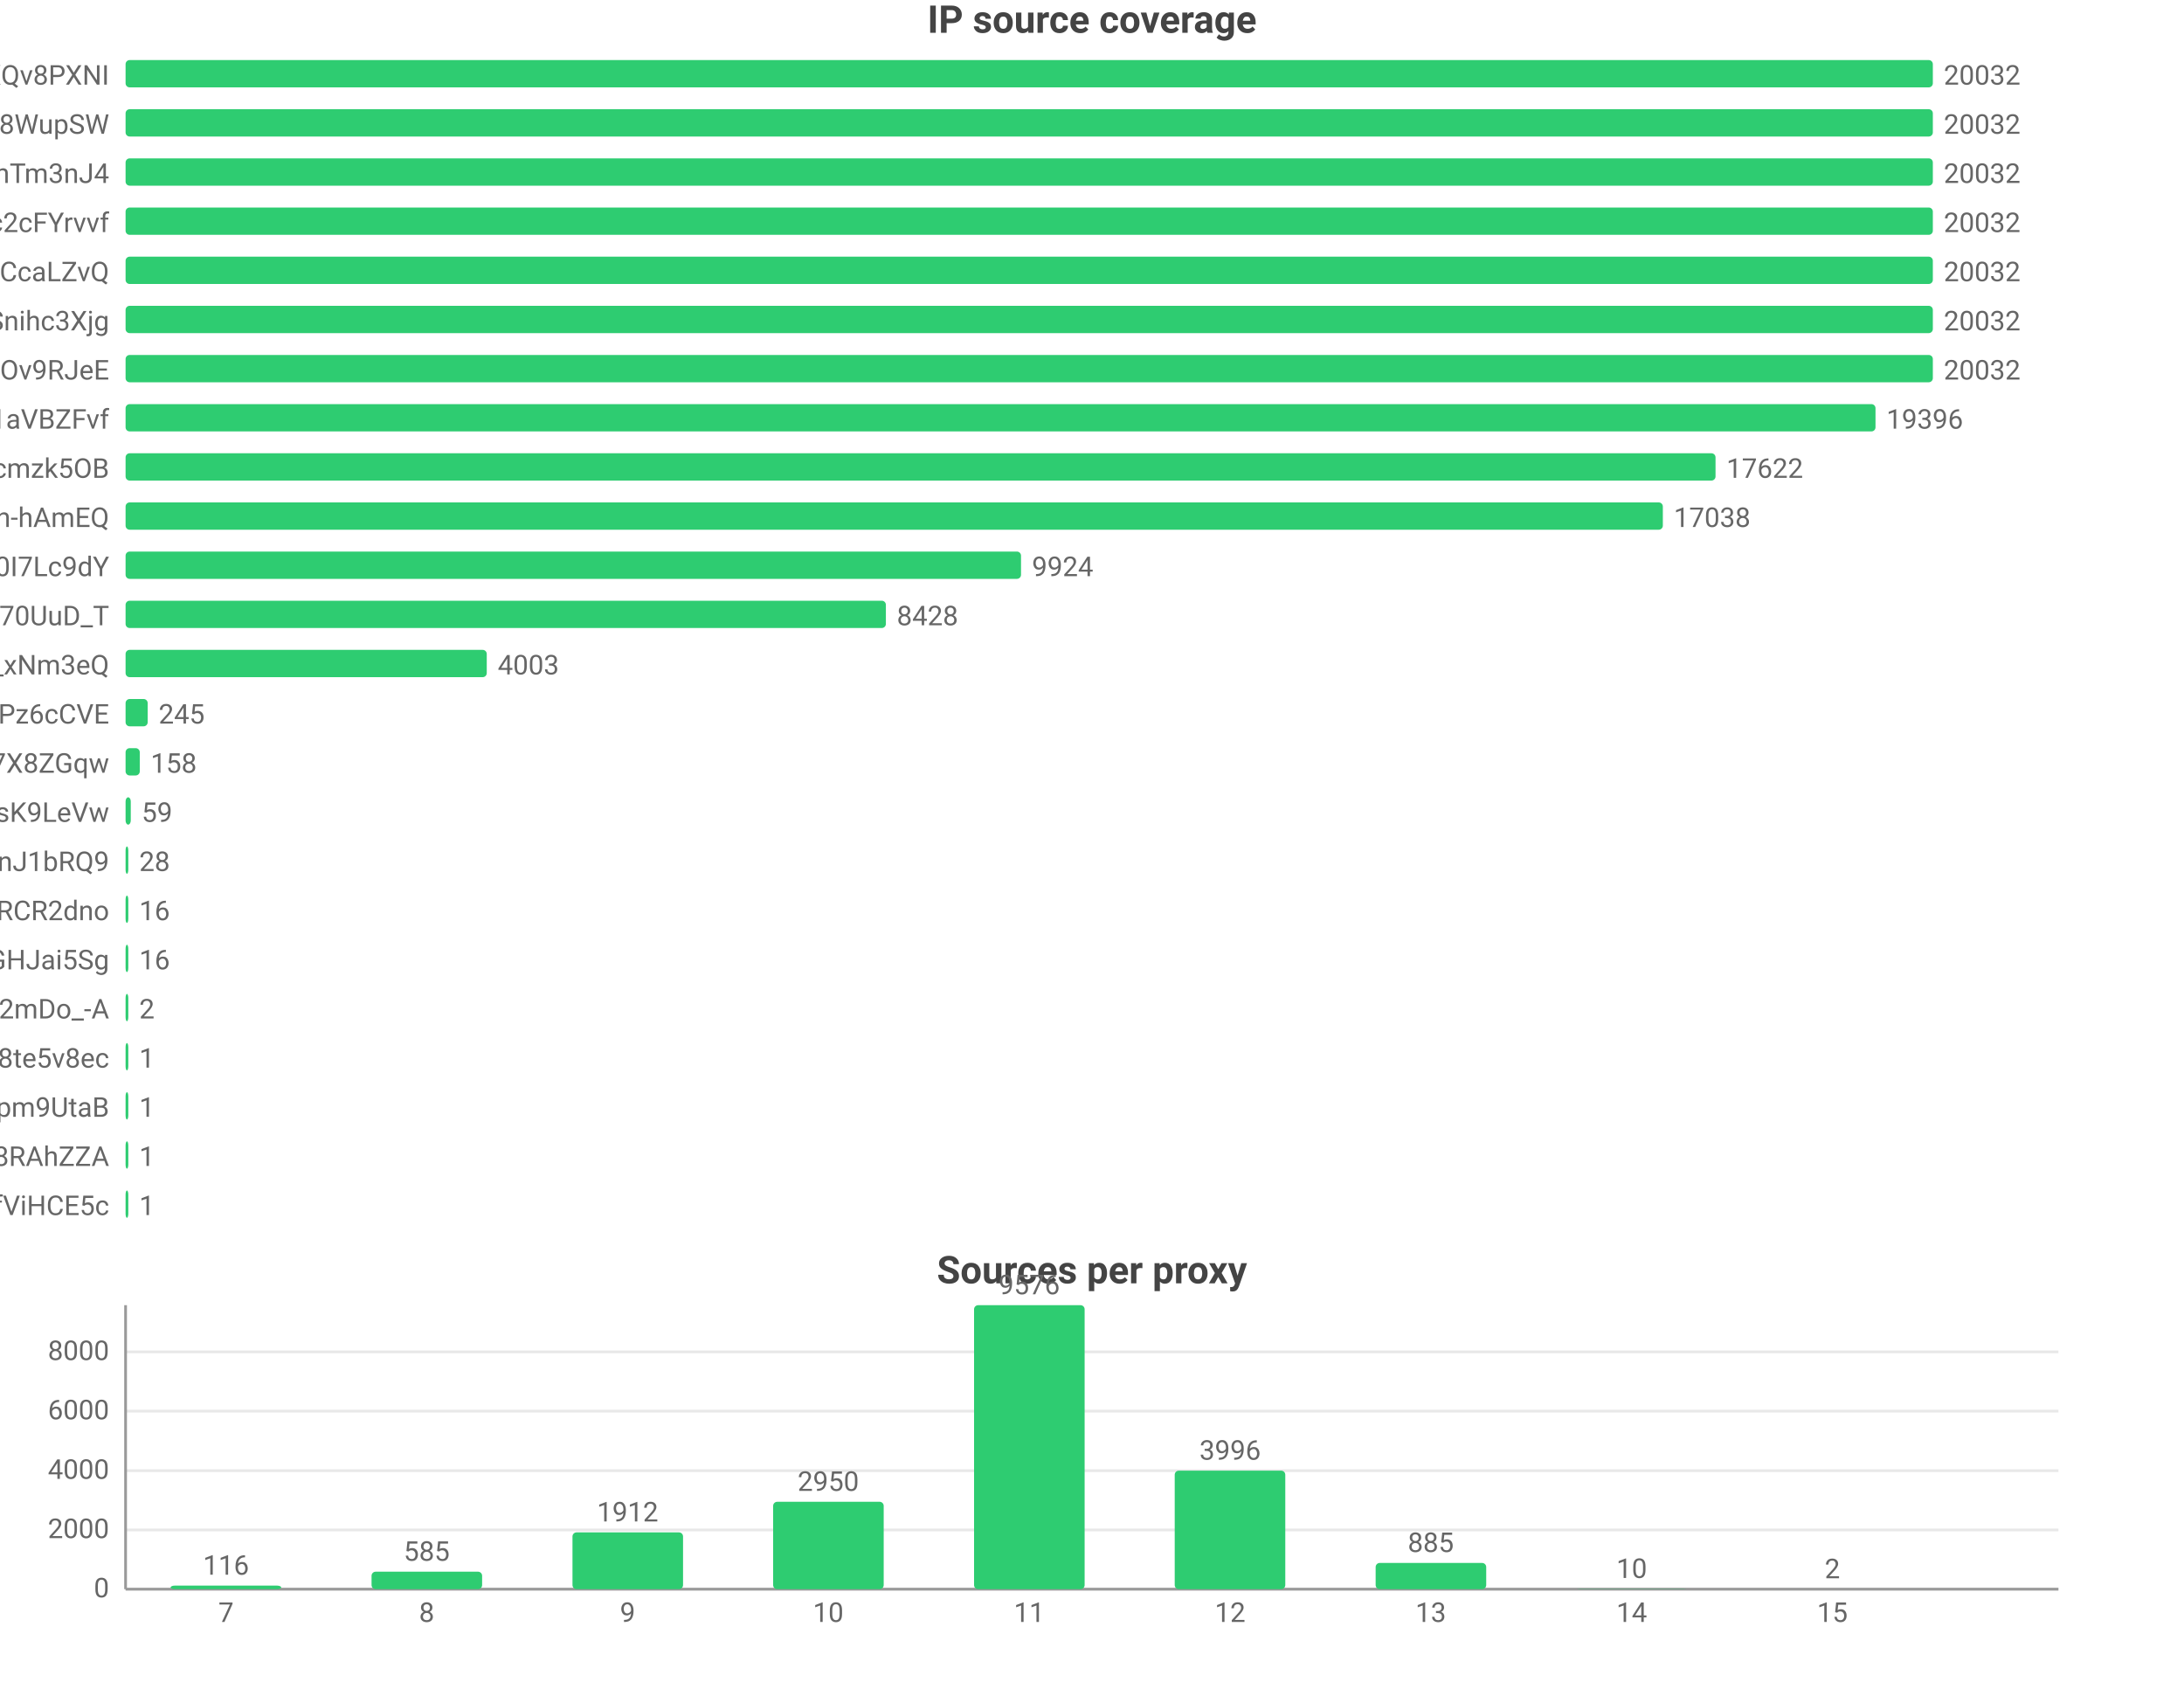
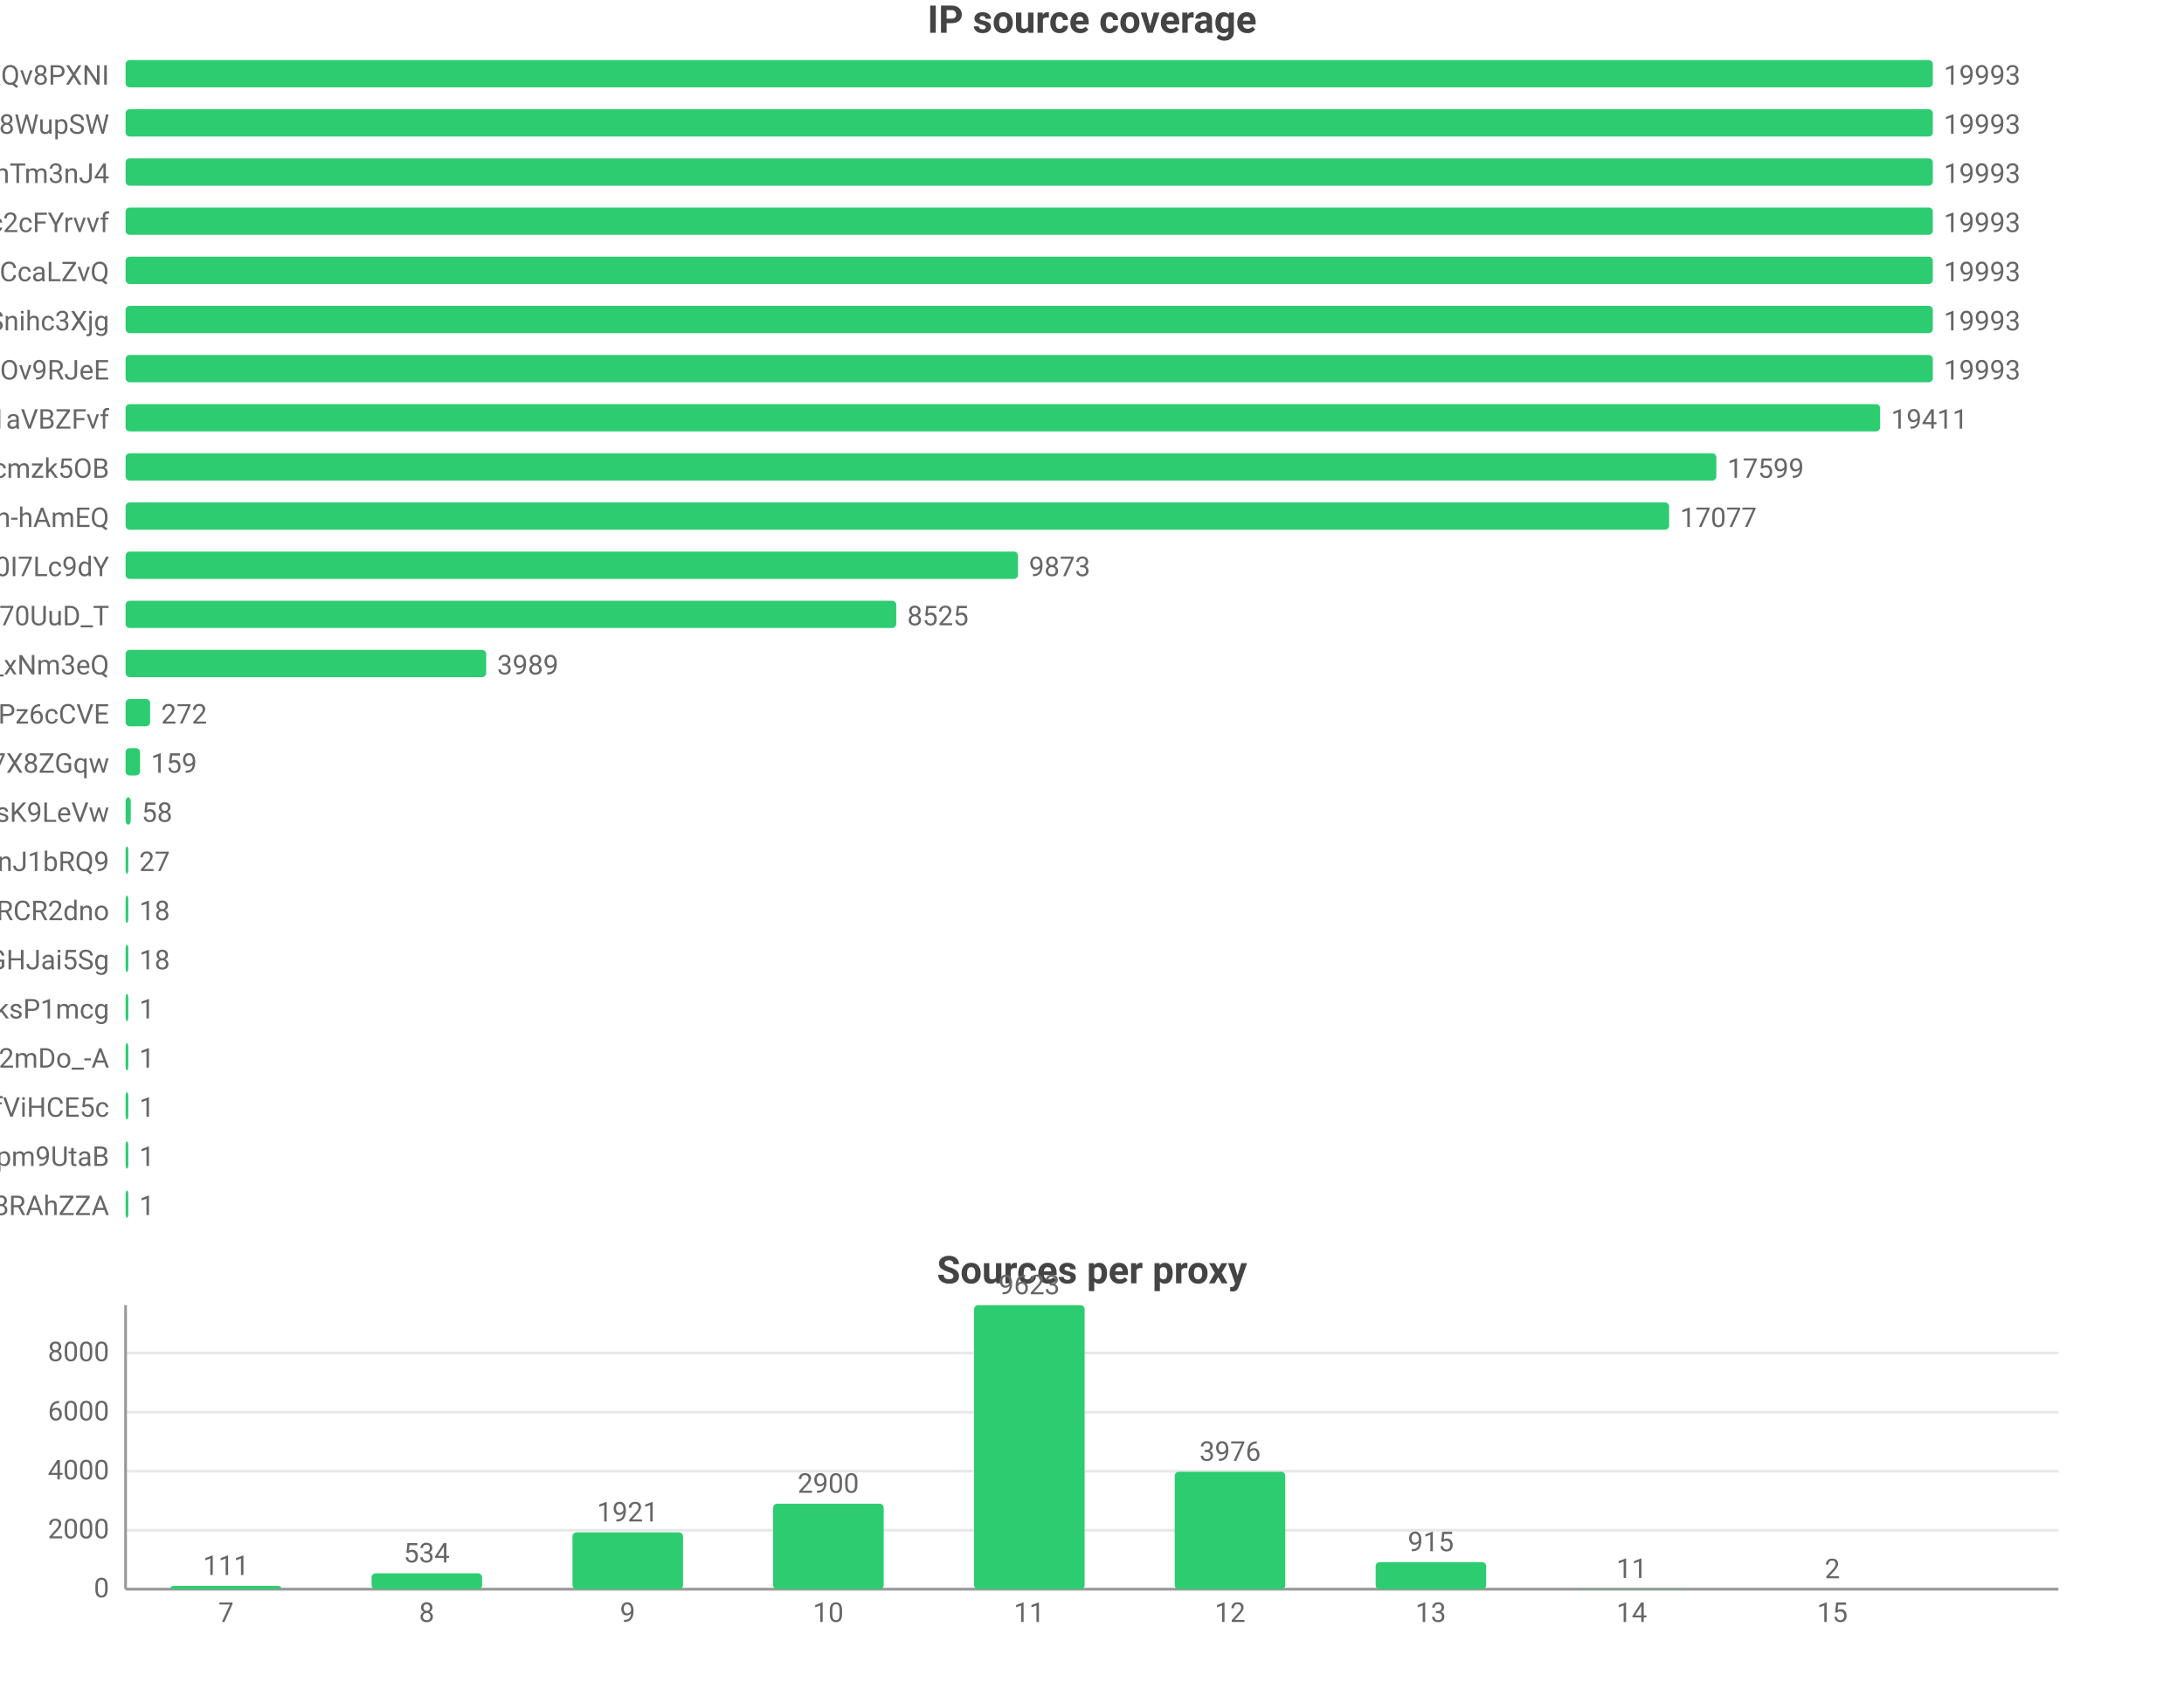
<svg xmlns="http://www.w3.org/2000/svg" width="800" height="616" viewBox="0 0 800 616">
  <rect width="800" height="616" fill="#ffffff" />
  <style>text{font-family:system-ui,-apple-system,'Segoe UI',Roboto,'PingFang SC','Microsoft YaHei','Noto Sans CJK SC',sans-serif}.g{stroke:#e8e8e8;stroke-width:1}.a{stroke:#999;stroke-width:1}.t{font-size:10px;fill:#666}.m{font-size:10px;text-anchor:middle;fill:#666}.e{font-size:10px;text-anchor:end;fill:#666}.l{font-size:11px;fill:#333}.tt{font-size:14px;font-weight:600;text-anchor:middle;fill:#444}.em{font-size:13px;text-anchor:middle;fill:#999}</style>
  <text class="tt" x="400.0" y="12">IP source coverage</text>
  <text class="e" x="40" y="31">rsrc_YmwQdEYueobUJ7o0R-mXQv8PXNI</text>
  <rect x="46" y="22" width="662" height="10" fill="#2ecc71" rx="1.5" />
-   <text class="t" x="712" y="31">20032</text>
+   <text class="t" x="712" y="31">19993</text>
  <text class="e" x="40" y="49">rsrc_Kf72a5Rnsi5l_-kq8f8WupSW</text>
  <rect x="46" y="40" width="662" height="10" fill="#2ecc71" rx="1.5" />
-   <text class="t" x="712" y="49">20032</text>
+   <text class="t" x="712" y="49">19993</text>
  <text class="e" x="40" y="67">rsrc_8J7Mvr-6DA7BBOtGFT3QhTm3nJ4</text>
  <rect x="46" y="58" width="662" height="10" fill="#2ecc71" rx="1.5" />
-   <text class="t" x="712" y="67">20032</text>
+   <text class="t" x="712" y="67">19993</text>
  <text class="e" x="40" y="85">rsrc_N0DphMQvqfO6-stc2cFYrvvf</text>
  <rect x="46" y="76" width="662" height="10" fill="#2ecc71" rx="1.5" />
-   <text class="t" x="712" y="85">20032</text>
+   <text class="t" x="712" y="85">19993</text>
  <text class="e" x="40" y="103">rsrc_y1f6AcnstjvbsPXVio2CcaLZvQ</text>
  <rect x="46" y="94" width="662" height="10" fill="#2ecc71" rx="1.5" />
-   <text class="t" x="712" y="103">20032</text>
+   <text class="t" x="712" y="103">19993</text>
  <text class="e" x="40" y="121">rsrc_udXhFfUWqS8V61wbeSoAvSnihc3Xjg</text>
  <rect x="46" y="112" width="662" height="10" fill="#2ecc71" rx="1.5" />
-   <text class="t" x="712" y="121">20032</text>
+   <text class="t" x="712" y="121">19993</text>
  <text class="e" x="40" y="139">rsrc_phRkyFPJDKAG-t3D4gC7qC7dOv9RJeE</text>
  <rect x="46" y="130" width="662" height="10" fill="#2ecc71" rx="1.5" />
-   <text class="t" x="712" y="139">20032</text>
+   <text class="t" x="712" y="139">19993</text>
  <text class="e" x="40" y="157">rsrc_3UBRP7wwxr0KCZcckKaO1aVBZFvf</text>
-   <rect x="46" y="148" width="641.0" height="10" fill="#2ecc71" rx="1.5" />
-   <text class="t" x="691.0" y="157">19396</text>
+   <rect x="46" y="148" width="642.7" height="10" fill="#2ecc71" rx="1.5" />
+   <text class="t" x="692.7" y="157">19411</text>
  <text class="e" x="40" y="175">rsrc_K-0jAGBqjvCEp0Px6UbuWcmzk5OB</text>
-   <rect x="46" y="166" width="582.4" height="10" fill="#2ecc71" rx="1.5" />
-   <text class="t" x="632.4" y="175">17622</text>
+   <rect x="46" y="166" width="582.7" height="10" fill="#2ecc71" rx="1.5" />
+   <text class="t" x="632.7" y="175">17599</text>
  <text class="e" x="40" y="193">rsrc_je3zDruIeQJtGRSh-hAmEQ</text>
-   <rect x="46" y="184" width="563.1" height="10" fill="#2ecc71" rx="1.5" />
-   <text class="t" x="613.1" y="193">17038</text>
+   <rect x="46" y="184" width="565.4" height="10" fill="#2ecc71" rx="1.5" />
+   <text class="t" x="615.4" y="193">17077</text>
  <text class="e" x="40" y="211">rsrc_zmdkNceYNtNIwTRnkeaDWUF0I7Lc9dY</text>
-   <rect x="46" y="202" width="328.0" height="10" fill="#2ecc71" rx="1.5" />
-   <text class="t" x="378.0" y="211">9924</text>
+   <rect x="46" y="202" width="326.9" height="10" fill="#2ecc71" rx="1.5" />
+   <text class="t" x="376.9" y="211">9873</text>
  <text class="e" x="40" y="229">rsrc_Fe2TH426siPio70UuD_T</text>
-   <rect x="46" y="220" width="278.5" height="10" fill="#2ecc71" rx="1.5" />
-   <text class="t" x="328.5" y="229">8428</text>
+   <rect x="46" y="220" width="282.3" height="10" fill="#2ecc71" rx="1.5" />
+   <text class="t" x="332.3" y="229">8525</text>
  <text class="e" x="40" y="247">rsrc_7HHr05kygIGY1_rUxDn2b0TfO3k_xNm3eQ</text>
-   <rect x="46" y="238" width="132.3" height="10" fill="#2ecc71" rx="1.5" />
-   <text class="t" x="182.3" y="247">4003</text>
+   <rect x="46" y="238" width="132.1" height="10" fill="#2ecc71" rx="1.5" />
+   <text class="t" x="182.1" y="247">3989</text>
  <text class="e" x="40" y="265">rsrc_px-TVSmoFaih-Nh3Pz6cCVE</text>
-   <rect x="46" y="256" width="8.1" height="10" fill="#2ecc71" rx="1.5" />
-   <text class="t" x="58.1" y="265">245</text>
+   <rect x="46" y="256" width="9.0" height="10" fill="#2ecc71" rx="1.5" />
+   <text class="t" x="59.0" y="265">272</text>
  <text class="e" x="40" y="283">rsrc_KOcHY0zSvSXOKReI9zIAibe_1GV7X8ZGqw</text>
-   <rect x="46" y="274" width="5.2" height="10" fill="#2ecc71" rx="1.5" />
-   <text class="t" x="55.2" y="283">158</text>
+   <rect x="46" y="274" width="5.3" height="10" fill="#2ecc71" rx="1.5" />
+   <text class="t" x="55.3" y="283">159</text>
  <text class="e" x="40" y="301">rsrc_y4RErEyr_I92cDIOQHlsK9LeVw</text>
  <rect x="46" y="292" width="1.9" height="10" fill="#2ecc71" rx="1.5" />
-   <text class="t" x="51.9" y="301">59</text>
+   <text class="t" x="51.9" y="301">58</text>
  <text class="e" x="40" y="319">rsrc_IutIxyjgURNKJ5AXGQxpTnJ1bRQ9</text>
  <rect x="46" y="310" width="1" height="10" fill="#2ecc71" rx="1.5" />
-   <text class="t" x="51" y="319">28</text>
+   <text class="t" x="51" y="319">27</text>
  <text class="e" x="40" y="337">rsrc_-iwMUWtGMfvvmOs0VPBWChAcwcxiRCR2dno</text>
  <rect x="46" y="328" width="1" height="10" fill="#2ecc71" rx="1.5" />
-   <text class="t" x="51" y="337">16</text>
+   <text class="t" x="51" y="337">18</text>
  <text class="e" x="40" y="355">rsrc_yQvJePm0B6jHzCYC4GdGHJai5Sg</text>
  <rect x="46" y="346" width="1" height="10" fill="#2ecc71" rx="1.5" />
-   <text class="t" x="51" y="355">16</text>
-   <text class="e" x="40" y="373">rsrc_YY9vmpvAdBd76NYzbVa2mDo_-A</text>
+   <text class="t" x="51" y="355">18</text>
+   <text class="e" x="40" y="373">rsrc_U6_4kSOQfYdikyv0RgDis-psksP1mcg</text>
  <rect x="46" y="364" width="1" height="10" fill="#2ecc71" rx="1.5" />
-   <text class="t" x="51" y="373">2</text>
-   <text class="e" x="40" y="391">rsrc_htw8nZZHu0UN_vciVqNpM1nLqDu6f8j8te5v8ec</text>
+   <text class="t" x="51" y="373">1</text>
+   <text class="e" x="40" y="391">rsrc_YY9vmpvAdBd76NYzbVa2mDo_-A</text>
  <rect x="46" y="382" width="1" height="10" fill="#2ecc71" rx="1.5" />
  <text class="t" x="51" y="391">1</text>
-   <text class="e" x="40" y="409">rsrc_uNLb6btBEuBr0DIjWEKQHpm9UtaB</text>
+   <text class="e" x="40" y="409">rsrc_r5Qm4HD74aEPzYWaXJ5xTDmfViHCE5c</text>
  <rect x="46" y="400" width="1" height="10" fill="#2ecc71" rx="1.5" />
  <text class="t" x="51" y="409">1</text>
-   <text class="e" x="40" y="427">rsrc_fnyhZVmiRBg9CcJyZftoJjG8RAhZZA</text>
+   <text class="e" x="40" y="427">rsrc_uNLb6btBEuBr0DIjWEKQHpm9UtaB</text>
  <rect x="46" y="418" width="1" height="10" fill="#2ecc71" rx="1.5" />
  <text class="t" x="51" y="427">1</text>
-   <text class="e" x="40" y="445">rsrc_r5Qm4HD74aEPzYWaXJ5xTDmfViHCE5c</text>
+   <text class="e" x="40" y="445">rsrc_fnyhZVmiRBg9CcJyZftoJjG8RAhZZA</text>
  <rect x="46" y="436" width="1" height="10" fill="#2ecc71" rx="1.5" />
  <text class="t" x="51" y="445">1</text>
  <text class="tt" x="400.0" y="470">Sources per proxy</text>
  <line class="g" x1="46" y1="582" x2="754" y2="582" />
  <text class="e" x="40" y="585">0</text>
-   <line class="g" x1="46" y1="560.3" x2="754" y2="560.3" />
-   <text class="e" x="40" y="563.3">2000</text>
-   <line class="g" x1="46" y1="538.6" x2="754" y2="538.6" />
-   <text class="e" x="40" y="541.6">4000</text>
-   <line class="g" x1="46" y1="516.8" x2="754" y2="516.8" />
-   <text class="e" x="40" y="519.8">6000</text>
-   <line class="g" x1="46" y1="495.1" x2="754" y2="495.1" />
-   <text class="e" x="40" y="498.1">8000</text>
+   <line class="g" x1="46" y1="560.4" x2="754" y2="560.4" />
+   <text class="e" x="40" y="563.4">2000</text>
+   <line class="g" x1="46" y1="538.8" x2="754" y2="538.8" />
+   <text class="e" x="40" y="541.8">4000</text>
+   <line class="g" x1="46" y1="517.2" x2="754" y2="517.2" />
+   <text class="e" x="40" y="520.2">6000</text>
+   <line class="g" x1="46" y1="495.5" x2="754" y2="495.5" />
+   <text class="e" x="40" y="498.5">8000</text>
  <line class="a" x1="46" y1="478" x2="46" y2="582" />
  <line class="a" x1="46" y1="582" x2="754" y2="582" />
-   <rect x="62.5" y="580.7" width="40.5" height="1.3" fill="#2ecc71" rx="1.5" />
-   <text class="m" x="82.8" y="576.7">116</text>
+   <rect x="62.5" y="580.8" width="40.5" height="1.2" fill="#2ecc71" rx="1.5" />
+   <text class="m" x="82.8" y="576.8">111</text>
  <text class="m" x="82.8" y="594">7</text>
-   <rect x="136.1" y="575.6" width="40.5" height="6.4" fill="#2ecc71" rx="1.5" />
-   <text class="m" x="156.3" y="571.6">585</text>
+   <rect x="136.1" y="576.2" width="40.5" height="5.8" fill="#2ecc71" rx="1.5" />
+   <text class="m" x="156.3" y="572.2">534</text>
  <text class="m" x="156.3" y="594">8</text>
  <rect x="209.7" y="561.2" width="40.5" height="20.8" fill="#2ecc71" rx="1.5" />
-   <text class="m" x="229.9" y="557.2">1912</text>
+   <text class="m" x="229.9" y="557.2">1921</text>
  <text class="m" x="229.9" y="594">9</text>
-   <rect x="283.2" y="550.0" width="40.5" height="32.0" fill="#2ecc71" rx="1.5" />
-   <text class="m" x="303.4" y="546.0">2950</text>
+   <rect x="283.2" y="550.7" width="40.5" height="31.3" fill="#2ecc71" rx="1.5" />
+   <text class="m" x="303.4" y="546.7">2900</text>
  <text class="m" x="303.4" y="594">10</text>
  <rect x="356.8" y="478" width="40.5" height="104" fill="#2ecc71" rx="1.5" />
-   <text class="m" x="377" y="474">9576</text>
+   <text class="m" x="377" y="474">9623</text>
  <text class="m" x="377" y="594">11</text>
-   <rect x="430.3" y="538.6" width="40.5" height="43.4" fill="#2ecc71" rx="1.5" />
-   <text class="m" x="450.6" y="534.6">3996</text>
+   <rect x="430.3" y="539.0" width="40.5" height="43.0" fill="#2ecc71" rx="1.5" />
+   <text class="m" x="450.6" y="535.0">3976</text>
  <text class="m" x="450.6" y="594">12</text>
-   <rect x="503.9" y="572.4" width="40.5" height="9.6" fill="#2ecc71" rx="1.5" />
-   <text class="m" x="524.1" y="568.4">885</text>
+   <rect x="503.9" y="572.1" width="40.5" height="9.9" fill="#2ecc71" rx="1.5" />
+   <text class="m" x="524.1" y="568.1">915</text>
  <text class="m" x="524.1" y="594">13</text>
  <rect x="577.4" y="581.9" width="40.5" height="0.1" fill="#2ecc71" rx="1.5" />
-   <text class="m" x="597.7" y="577.9">10</text>
+   <text class="m" x="597.7" y="577.9">11</text>
  <text class="m" x="597.7" y="594">14</text>
  <rect x="651.0" y="582.0" width="40.5" height="0.0" fill="#2ecc71" rx="1.5" />
  <text class="m" x="671.2" y="578.0">2</text>
  <text class="m" x="671.2" y="594">15</text>
</svg>
